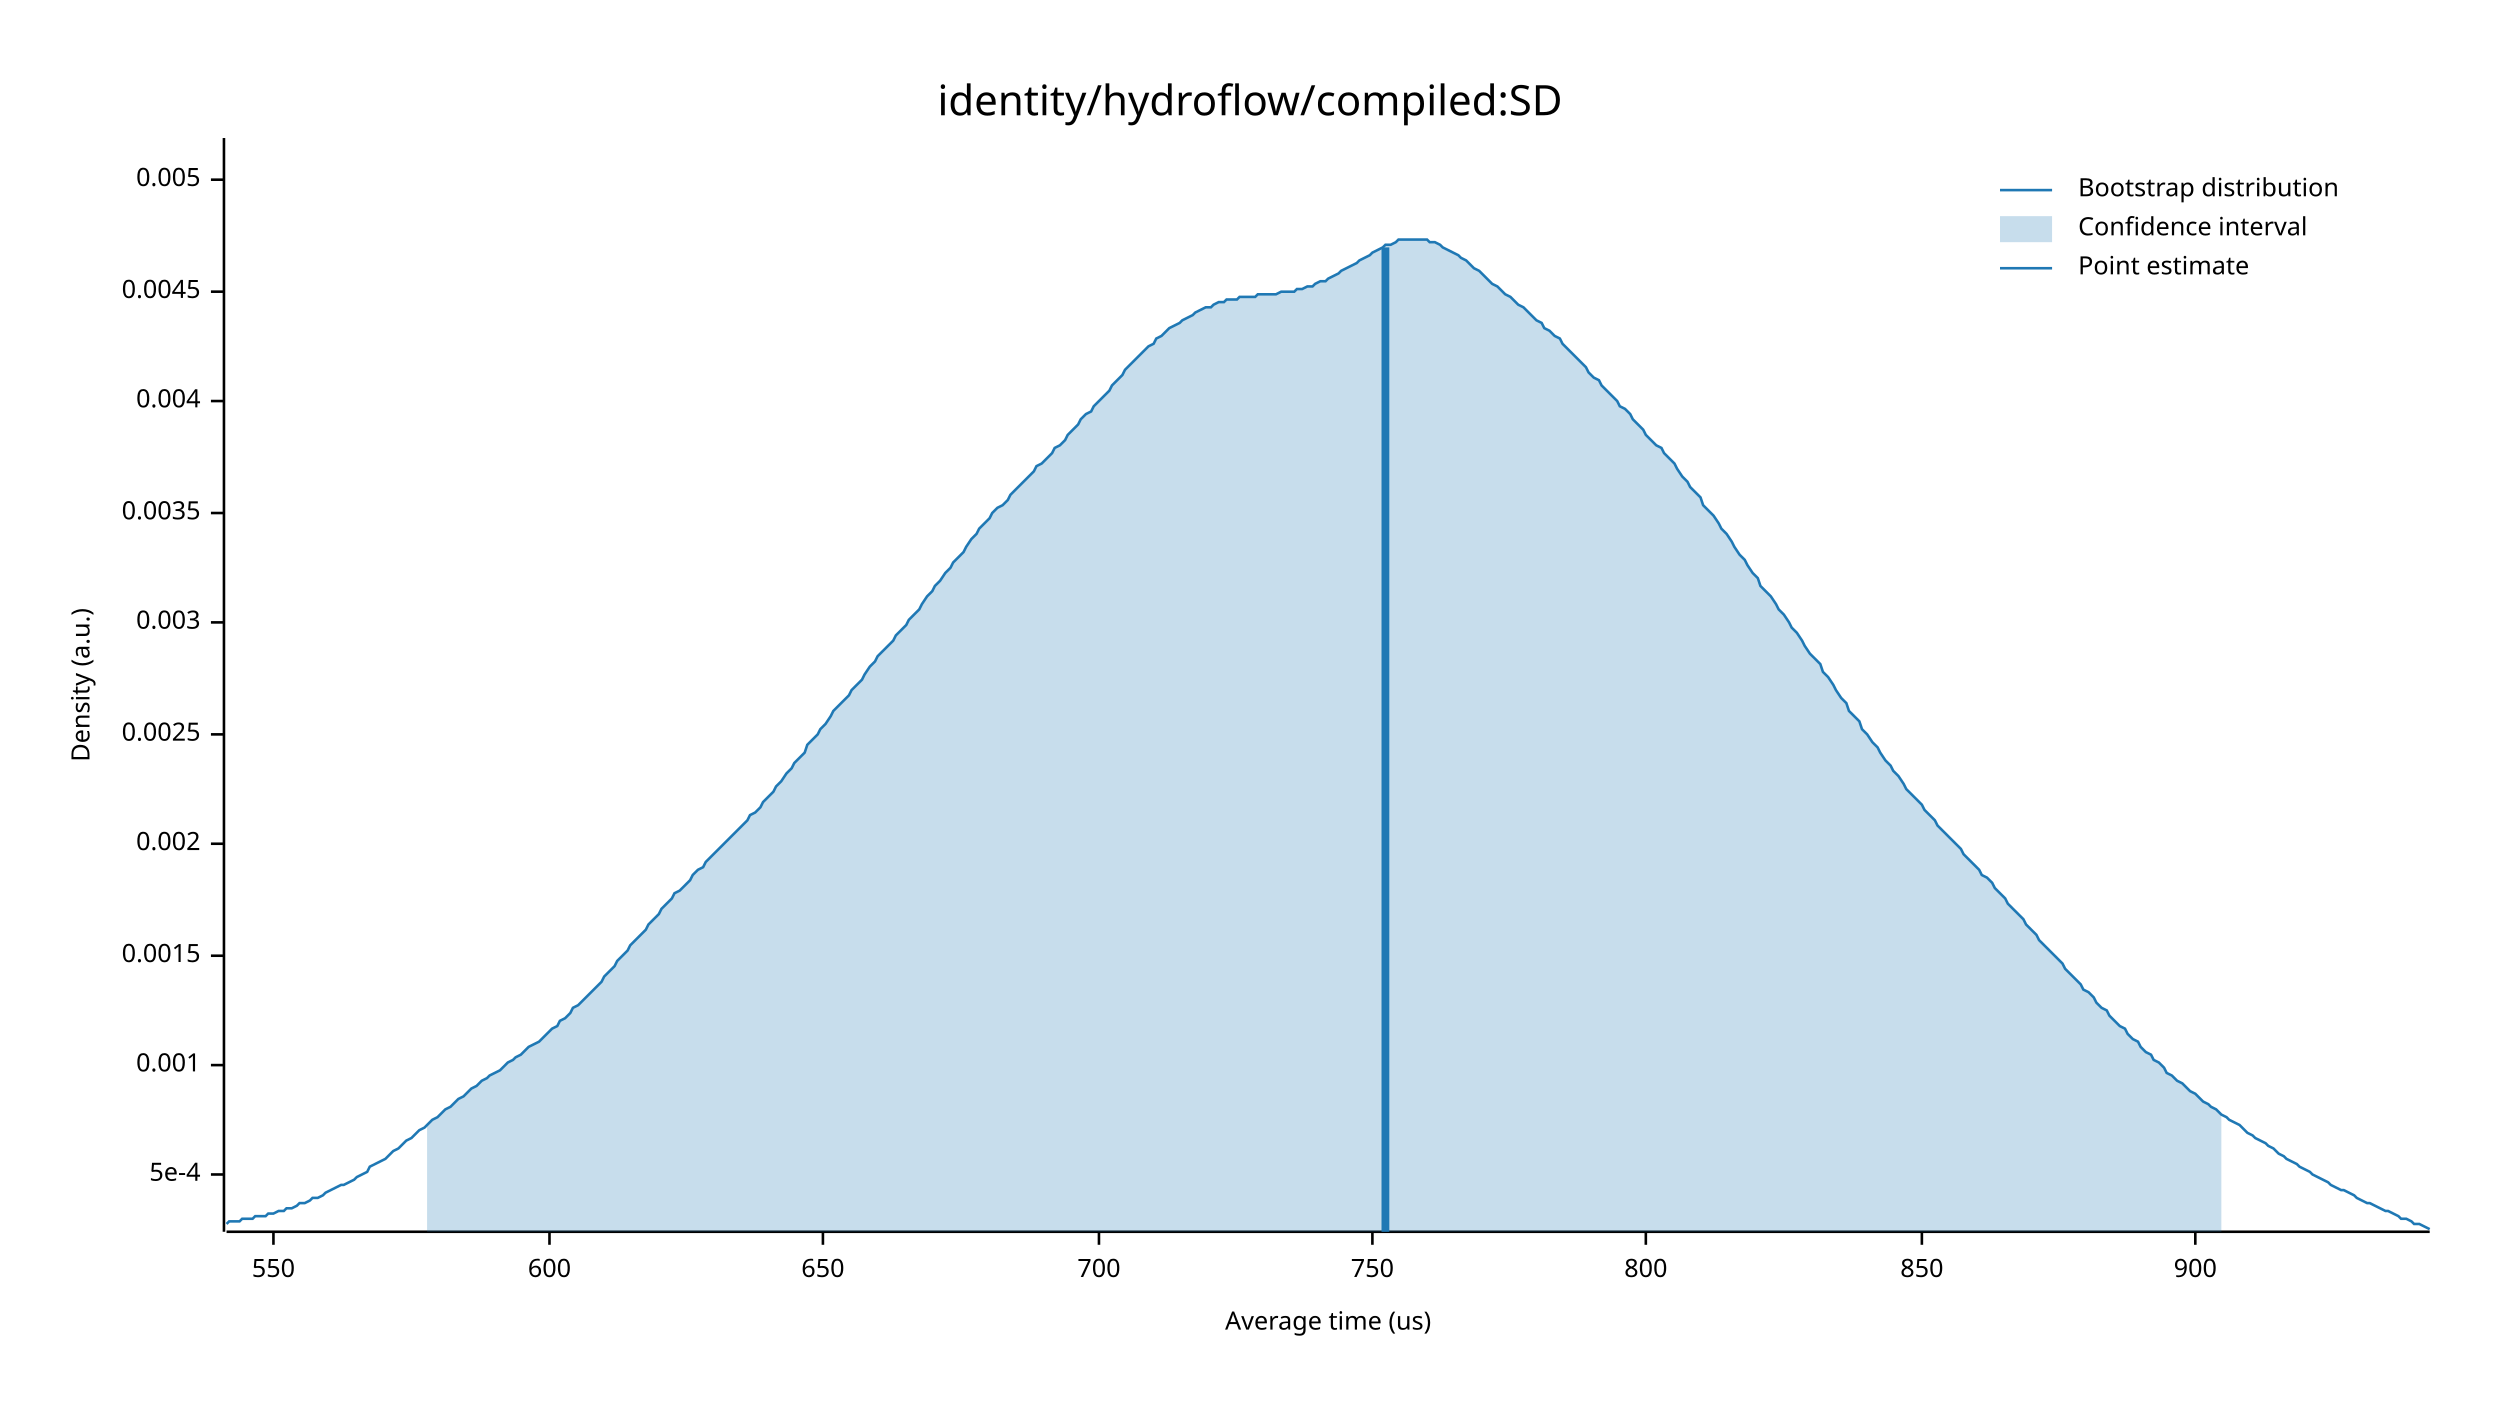
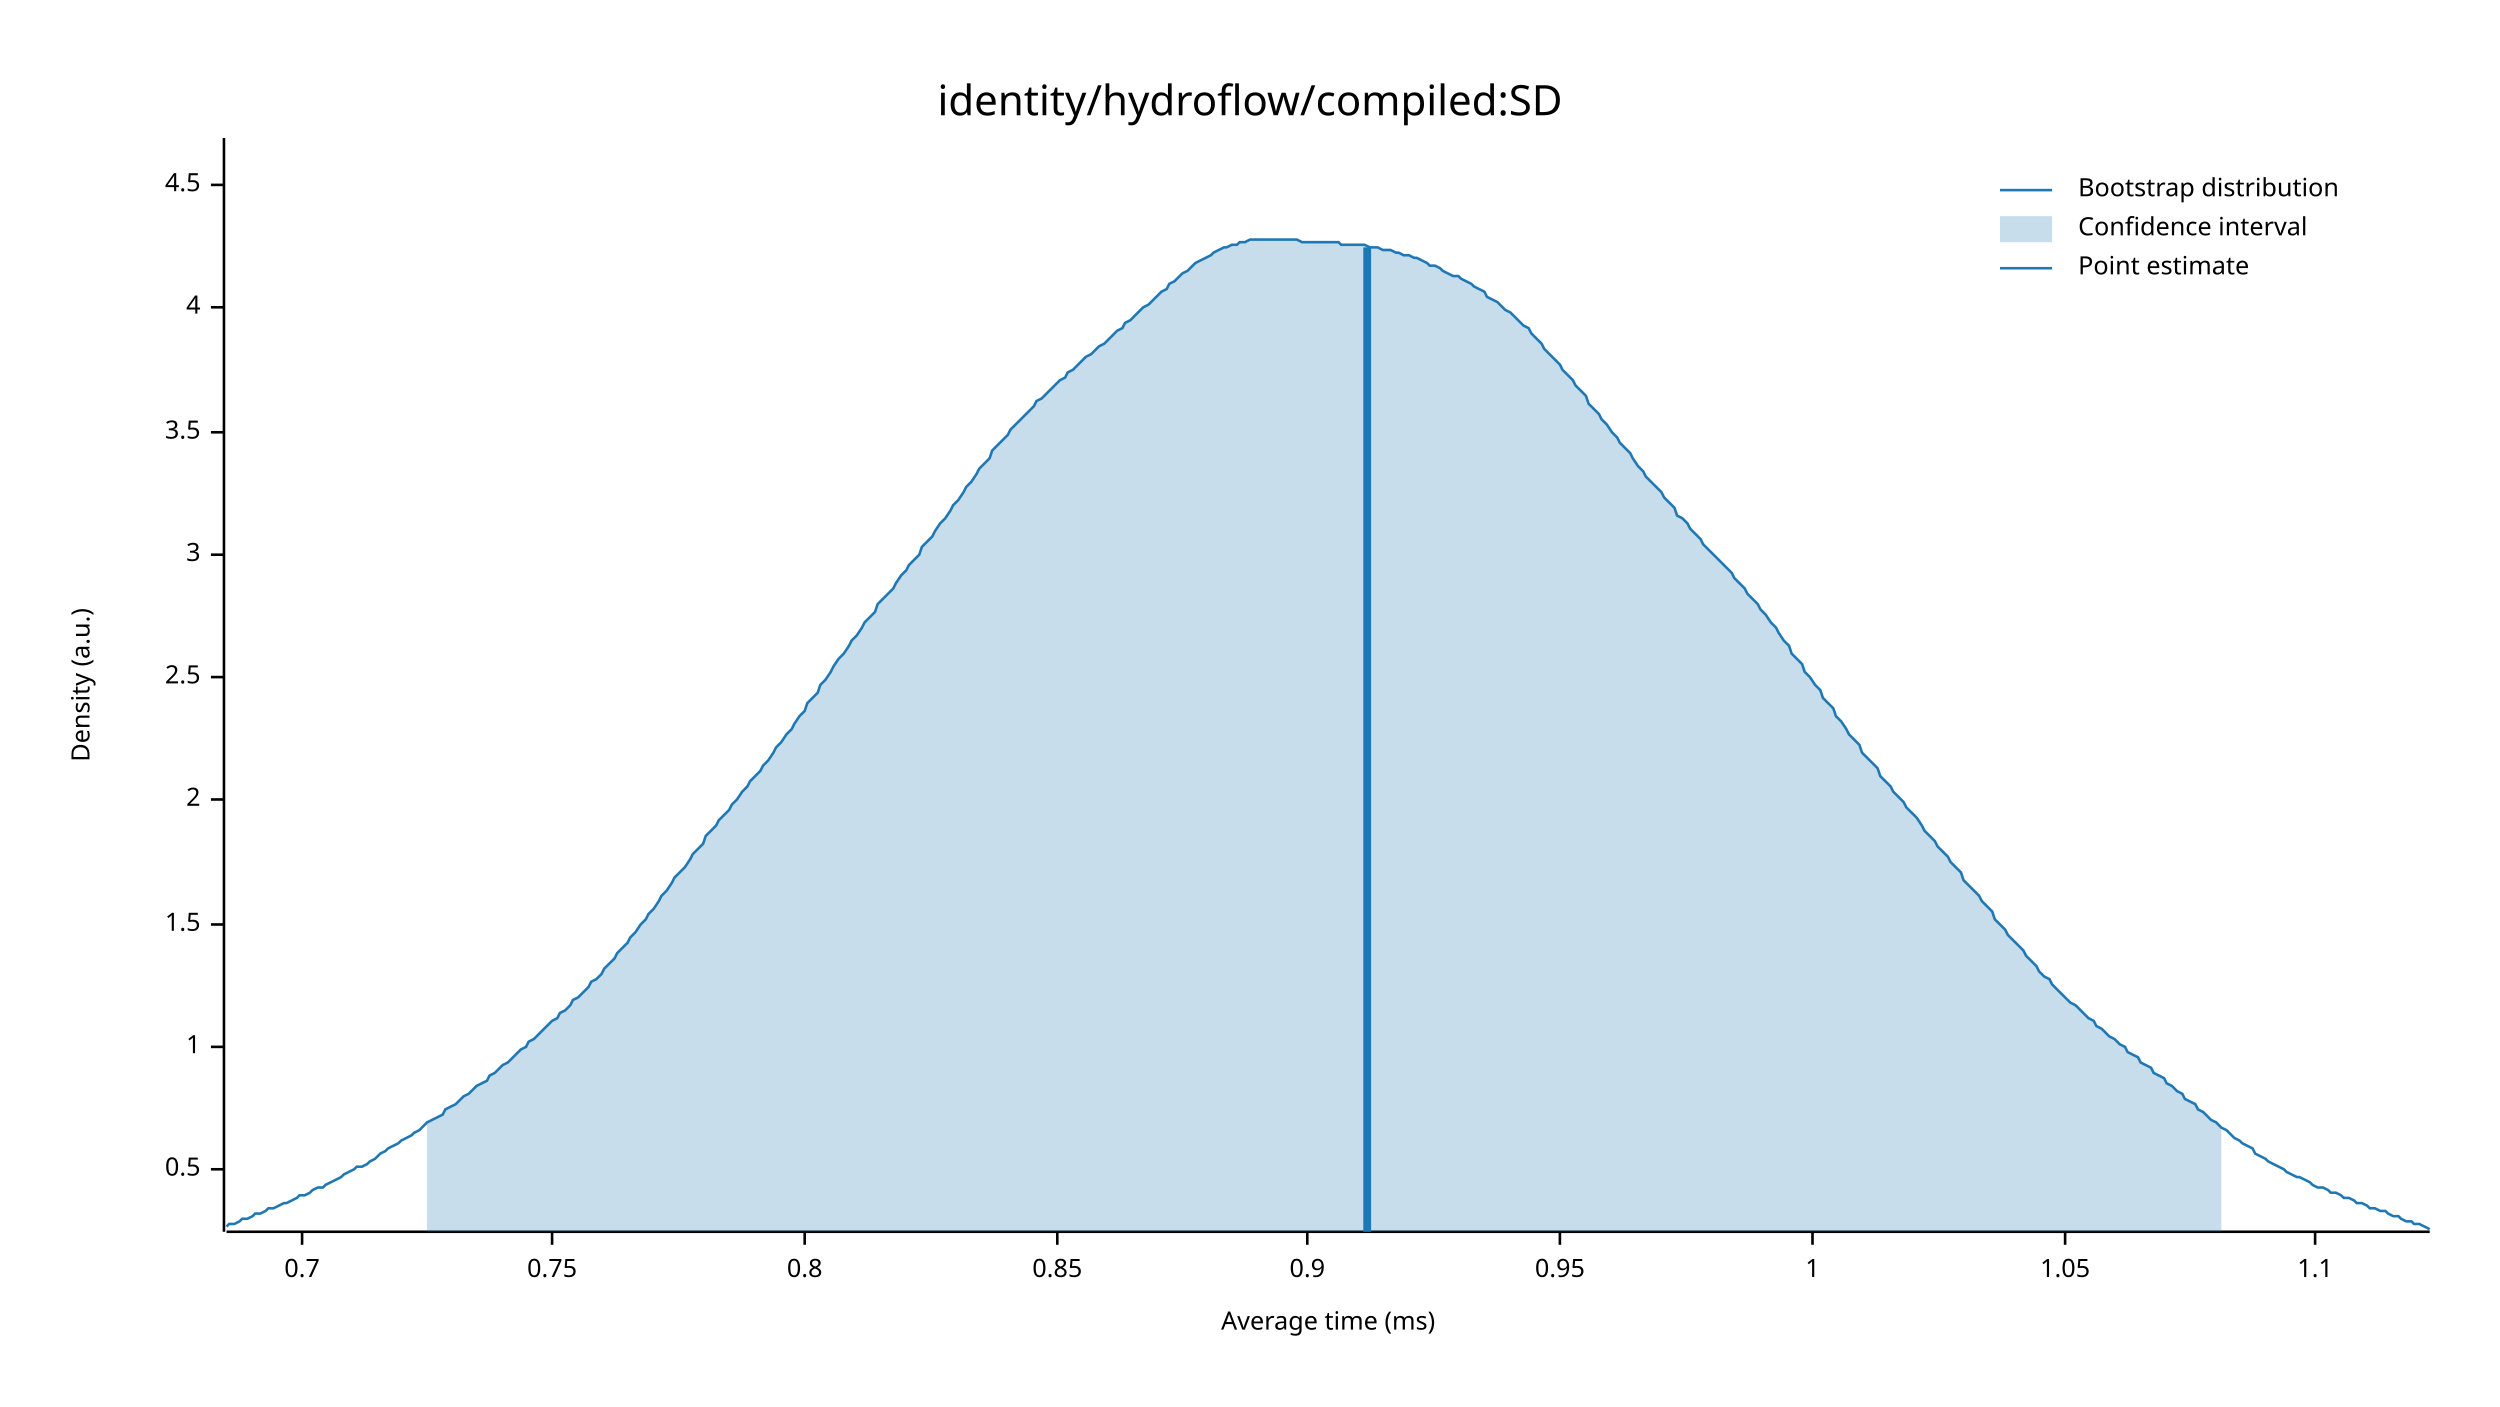
<svg xmlns="http://www.w3.org/2000/svg" width="960" height="540" viewBox="0 0 960 540">
  <text x="480" y="32" dy="0.76em" text-anchor="middle" font-family="sans-serif" font-size="16.129" opacity="1" fill="#000000">
identity/hydroflow/compiled:SD
</text>
  <text x="27" y="263" dy="0.76em" text-anchor="middle" font-family="sans-serif" font-size="9.677" opacity="1" fill="#000000" transform="rotate(270, 27, 263)">
Density (a.u.)
</text>
  <text x="510" y="513" dy="-0.5ex" text-anchor="middle" font-family="sans-serif" font-size="9.677" opacity="1" fill="#000000">
- Average time (us)
+ Average time (ms)
</text>
  <polyline fill="none" opacity="1" stroke="#000000" stroke-width="1" points="86,53 86,473 " />
-   <text x="77" y="451" dy="0.5ex" text-anchor="end" font-family="sans-serif" font-size="9.677" opacity="1" fill="#000000">
- 5e-4
+   <text x="77" y="449" dy="0.5ex" text-anchor="end" font-family="sans-serif" font-size="9.677" opacity="1" fill="#000000">
+ 0.5
</text>
-   <polyline fill="none" opacity="1" stroke="#000000" stroke-width="1" points="81,451 86,451 " />
-   <text x="77" y="409" dy="0.5ex" text-anchor="end" font-family="sans-serif" font-size="9.677" opacity="1" fill="#000000">
- 0.001
+   <polyline fill="none" opacity="1" stroke="#000000" stroke-width="1" points="81,449 86,449 " />
+   <text x="77" y="402" dy="0.5ex" text-anchor="end" font-family="sans-serif" font-size="9.677" opacity="1" fill="#000000">
+ 1
</text>
-   <polyline fill="none" opacity="1" stroke="#000000" stroke-width="1" points="81,409 86,409 " />
-   <text x="77" y="367" dy="0.5ex" text-anchor="end" font-family="sans-serif" font-size="9.677" opacity="1" fill="#000000">
- 0.0015
+   <polyline fill="none" opacity="1" stroke="#000000" stroke-width="1" points="81,402 86,402 " />
+   <text x="77" y="355" dy="0.5ex" text-anchor="end" font-family="sans-serif" font-size="9.677" opacity="1" fill="#000000">
+ 1.5
</text>
-   <polyline fill="none" opacity="1" stroke="#000000" stroke-width="1" points="81,367 86,367 " />
-   <text x="77" y="324" dy="0.5ex" text-anchor="end" font-family="sans-serif" font-size="9.677" opacity="1" fill="#000000">
- 0.002
+   <polyline fill="none" opacity="1" stroke="#000000" stroke-width="1" points="81,355 86,355 " />
+   <text x="77" y="307" dy="0.5ex" text-anchor="end" font-family="sans-serif" font-size="9.677" opacity="1" fill="#000000">
+ 2
</text>
-   <polyline fill="none" opacity="1" stroke="#000000" stroke-width="1" points="81,324 86,324 " />
-   <text x="77" y="282" dy="0.5ex" text-anchor="end" font-family="sans-serif" font-size="9.677" opacity="1" fill="#000000">
- 0.0025
+   <polyline fill="none" opacity="1" stroke="#000000" stroke-width="1" points="81,307 86,307 " />
+   <text x="77" y="260" dy="0.5ex" text-anchor="end" font-family="sans-serif" font-size="9.677" opacity="1" fill="#000000">
+ 2.5
</text>
-   <polyline fill="none" opacity="1" stroke="#000000" stroke-width="1" points="81,282 86,282 " />
-   <text x="77" y="239" dy="0.5ex" text-anchor="end" font-family="sans-serif" font-size="9.677" opacity="1" fill="#000000">
- 0.003
+   <polyline fill="none" opacity="1" stroke="#000000" stroke-width="1" points="81,260 86,260 " />
+   <text x="77" y="213" dy="0.5ex" text-anchor="end" font-family="sans-serif" font-size="9.677" opacity="1" fill="#000000">
+ 3
</text>
-   <polyline fill="none" opacity="1" stroke="#000000" stroke-width="1" points="81,239 86,239 " />
-   <text x="77" y="197" dy="0.5ex" text-anchor="end" font-family="sans-serif" font-size="9.677" opacity="1" fill="#000000">
- 0.0035
+   <polyline fill="none" opacity="1" stroke="#000000" stroke-width="1" points="81,213 86,213 " />
+   <text x="77" y="166" dy="0.5ex" text-anchor="end" font-family="sans-serif" font-size="9.677" opacity="1" fill="#000000">
+ 3.5
</text>
-   <polyline fill="none" opacity="1" stroke="#000000" stroke-width="1" points="81,197 86,197 " />
-   <text x="77" y="154" dy="0.5ex" text-anchor="end" font-family="sans-serif" font-size="9.677" opacity="1" fill="#000000">
- 0.004
+   <polyline fill="none" opacity="1" stroke="#000000" stroke-width="1" points="81,166 86,166 " />
+   <text x="77" y="118" dy="0.5ex" text-anchor="end" font-family="sans-serif" font-size="9.677" opacity="1" fill="#000000">
+ 4
</text>
-   <polyline fill="none" opacity="1" stroke="#000000" stroke-width="1" points="81,154 86,154 " />
-   <text x="77" y="112" dy="0.5ex" text-anchor="end" font-family="sans-serif" font-size="9.677" opacity="1" fill="#000000">
- 0.0045
+   <polyline fill="none" opacity="1" stroke="#000000" stroke-width="1" points="81,118 86,118 " />
+   <text x="77" y="71" dy="0.5ex" text-anchor="end" font-family="sans-serif" font-size="9.677" opacity="1" fill="#000000">
+ 4.5
</text>
-   <polyline fill="none" opacity="1" stroke="#000000" stroke-width="1" points="81,112 86,112 " />
-   <text x="77" y="69" dy="0.5ex" text-anchor="end" font-family="sans-serif" font-size="9.677" opacity="1" fill="#000000">
- 0.005
+   <polyline fill="none" opacity="1" stroke="#000000" stroke-width="1" points="81,71 86,71 " />
+   <polyline fill="none" opacity="1" stroke="#000000" stroke-width="1" points="87,473 933,473 " />
+   <text x="116" y="483" dy="0.76em" text-anchor="middle" font-family="sans-serif" font-size="9.677" opacity="1" fill="#000000">
+ 0.7
</text>
-   <polyline fill="none" opacity="1" stroke="#000000" stroke-width="1" points="81,69 86,69 " />
-   <polyline fill="none" opacity="1" stroke="#000000" stroke-width="1" points="87,473 933,473 " />
-   <text x="105" y="483" dy="0.76em" text-anchor="middle" font-family="sans-serif" font-size="9.677" opacity="1" fill="#000000">
- 550
+   <polyline fill="none" opacity="1" stroke="#000000" stroke-width="1" points="116,473 116,478 " />
+   <text x="212" y="483" dy="0.76em" text-anchor="middle" font-family="sans-serif" font-size="9.677" opacity="1" fill="#000000">
+ 0.75
</text>
-   <polyline fill="none" opacity="1" stroke="#000000" stroke-width="1" points="105,473 105,478 " />
-   <text x="211" y="483" dy="0.76em" text-anchor="middle" font-family="sans-serif" font-size="9.677" opacity="1" fill="#000000">
- 600
+   <polyline fill="none" opacity="1" stroke="#000000" stroke-width="1" points="212,473 212,478 " />
+   <text x="309" y="483" dy="0.76em" text-anchor="middle" font-family="sans-serif" font-size="9.677" opacity="1" fill="#000000">
+ 0.8
</text>
-   <polyline fill="none" opacity="1" stroke="#000000" stroke-width="1" points="211,473 211,478 " />
-   <text x="316" y="483" dy="0.76em" text-anchor="middle" font-family="sans-serif" font-size="9.677" opacity="1" fill="#000000">
- 650
+   <polyline fill="none" opacity="1" stroke="#000000" stroke-width="1" points="309,473 309,478 " />
+   <text x="406" y="483" dy="0.76em" text-anchor="middle" font-family="sans-serif" font-size="9.677" opacity="1" fill="#000000">
+ 0.85
</text>
-   <polyline fill="none" opacity="1" stroke="#000000" stroke-width="1" points="316,473 316,478 " />
-   <text x="422" y="483" dy="0.76em" text-anchor="middle" font-family="sans-serif" font-size="9.677" opacity="1" fill="#000000">
- 700
+   <polyline fill="none" opacity="1" stroke="#000000" stroke-width="1" points="406,473 406,478 " />
+   <text x="502" y="483" dy="0.76em" text-anchor="middle" font-family="sans-serif" font-size="9.677" opacity="1" fill="#000000">
+ 0.9
</text>
-   <polyline fill="none" opacity="1" stroke="#000000" stroke-width="1" points="422,473 422,478 " />
-   <text x="527" y="483" dy="0.76em" text-anchor="middle" font-family="sans-serif" font-size="9.677" opacity="1" fill="#000000">
- 750
+   <polyline fill="none" opacity="1" stroke="#000000" stroke-width="1" points="502,473 502,478 " />
+   <text x="599" y="483" dy="0.76em" text-anchor="middle" font-family="sans-serif" font-size="9.677" opacity="1" fill="#000000">
+ 0.95
</text>
-   <polyline fill="none" opacity="1" stroke="#000000" stroke-width="1" points="527,473 527,478 " />
-   <text x="632" y="483" dy="0.76em" text-anchor="middle" font-family="sans-serif" font-size="9.677" opacity="1" fill="#000000">
- 800
+   <polyline fill="none" opacity="1" stroke="#000000" stroke-width="1" points="599,473 599,478 " />
+   <text x="696" y="483" dy="0.76em" text-anchor="middle" font-family="sans-serif" font-size="9.677" opacity="1" fill="#000000">
+ 1
</text>
-   <polyline fill="none" opacity="1" stroke="#000000" stroke-width="1" points="632,473 632,478 " />
-   <text x="738" y="483" dy="0.76em" text-anchor="middle" font-family="sans-serif" font-size="9.677" opacity="1" fill="#000000">
- 850
+   <polyline fill="none" opacity="1" stroke="#000000" stroke-width="1" points="696,473 696,478 " />
+   <text x="793" y="483" dy="0.76em" text-anchor="middle" font-family="sans-serif" font-size="9.677" opacity="1" fill="#000000">
+ 1.05
</text>
-   <polyline fill="none" opacity="1" stroke="#000000" stroke-width="1" points="738,473 738,478 " />
-   <text x="843" y="483" dy="0.76em" text-anchor="middle" font-family="sans-serif" font-size="9.677" opacity="1" fill="#000000">
- 900
+   <polyline fill="none" opacity="1" stroke="#000000" stroke-width="1" points="793,473 793,478 " />
+   <text x="889" y="483" dy="0.76em" text-anchor="middle" font-family="sans-serif" font-size="9.677" opacity="1" fill="#000000">
+ 1.1
</text>
-   <polyline fill="none" opacity="1" stroke="#000000" stroke-width="1" points="843,473 843,478 " />
-   <polyline fill="none" opacity="1" stroke="#1F78B4" stroke-width="1" points="87,470 88,469 90,469 92,469 93,468 95,468 97,468 98,467 100,467 102,467 103,466 105,466 107,465 109,465 110,464 112,464 114,463 115,462 117,462 119,461 120,460 122,460 124,459 125,458 127,457 129,456 131,455 132,455 134,454 136,453 137,452 139,451 141,450 142,448 144,447 146,446 148,445 149,444 151,442 153,441 154,440 156,438 158,437 159,436 161,434 163,433 164,432 166,430 168,429 170,427 171,426 173,425 175,423 176,422 178,421 180,419 181,418 183,417 185,415 187,414 188,413 190,412 192,411 193,410 195,408 197,407 198,406 200,405 202,403 203,402 205,401 207,400 209,398 210,397 212,395 214,394 215,392 217,391 219,389 220,387 222,386 224,384 226,382 227,381 229,379 231,377 232,375 234,373 236,371 237,369 239,367 241,365 242,363 244,361 246,359 248,357 249,355 251,353 253,351 254,349 256,347 258,345 259,343 261,342 263,340 265,338 266,336 268,334 270,333 271,331 273,329 275,327 276,326 278,324 280,322 281,321 283,319 285,317 287,315 288,313 290,312 292,310 293,308 295,306 297,304 298,302 300,300 302,297 304,295 305,293 307,291 309,289 310,286 312,284 314,282 315,280 317,278 319,275 320,273 322,271 324,269 326,267 327,265 329,263 331,261 332,259 334,256 336,254 337,252 339,250 341,248 343,246 344,244 346,242 348,240 349,238 351,236 353,234 354,232 356,229 358,227 359,225 361,223 363,220 365,218 366,216 368,214 370,212 371,210 373,207 375,205 376,203 378,201 380,199 381,197 383,195 385,194 387,192 388,190 390,188 392,186 393,185 395,183 397,181 398,179 400,178 402,176 404,174 405,172 407,171 409,169 410,167 412,165 414,163 415,161 417,159 419,158 420,156 422,154 424,152 426,150 427,148 429,146 431,144 432,142 434,140 436,138 437,137 439,135 441,133 443,132 444,130 446,129 448,127 449,126 451,125 453,124 454,123 456,122 458,121 459,120 461,119 463,118 465,118 466,117 468,116 470,116 471,115 473,115 475,115 476,114 478,114 480,114 482,114 483,113 485,113 487,113 488,113 490,113 492,112 493,112 495,112 497,112 498,111 500,111 502,110 504,110 505,109 507,108 509,108 510,107 512,106 514,105 515,104 517,103 519,102 521,101 522,100 524,99 526,98 527,97 529,96 531,95 532,94 534,94 536,93 537,92 539,92 541,92 543,92 544,92 546,92 548,92 549,93 551,93 553,94 554,95 556,96 558,97 560,98 561,99 563,100 565,102 566,103 568,104 570,106 571,107 573,109 575,110 576,111 578,113 580,114 582,116 583,117 585,118 587,120 588,121 590,123 592,124 593,126 595,127 597,129 599,130 600,132 602,134 604,136 605,137 607,139 609,141 610,143 612,145 614,146 615,148 617,150 619,152 621,154 622,156 624,157 626,159 627,161 629,163 631,165 632,167 634,169 636,171 638,172 639,174 641,176 643,178 644,180 646,183 648,185 649,187 651,189 653,191 654,194 656,196 658,198 660,201 661,203 663,205 665,208 666,210 668,213 670,215 671,217 673,220 675,222 676,225 678,227 680,229 682,232 683,234 685,236 687,239 688,241 690,243 692,246 693,248 695,251 697,253 699,255 700,258 702,260 704,263 705,265 707,268 709,270 710,273 712,275 714,277 715,280 717,282 719,285 721,287 722,289 724,292 726,294 727,296 729,298 731,301 732,303 734,305 736,307 738,309 739,311 741,313 743,315 744,317 746,319 748,321 749,322 751,324 753,326 754,328 756,330 758,332 760,334 761,336 763,337 765,339 766,341 768,343 770,345 771,347 773,349 775,351 777,353 778,355 780,357 782,359 783,361 785,363 787,365 788,366 790,368 792,370 793,372 795,374 797,376 799,378 800,380 802,381 804,383 805,385 807,387 809,388 810,390 812,392 814,394 816,395 817,397 819,399 821,400 822,402 824,404 826,405 827,407 829,408 831,410 832,412 834,413 836,415 838,416 839,417 841,419 843,420 844,421 846,423 848,424 849,425 851,426 853,428 855,429 856,430 858,431 860,432 861,433 863,435 865,436 866,437 868,438 870,439 871,440 873,441 875,443 877,444 878,445 880,446 882,447 883,448 885,449 887,450 888,451 890,452 892,453 894,454 895,455 897,456 899,457 900,457 902,458 904,459 905,460 907,461 909,462 910,462 912,463 914,464 916,465 917,465 919,466 921,467 922,468 924,468 926,469 927,470 929,470 931,471 933,472 " />
-   <polygon opacity="0.25" fill="#1F78B4" points="164,432 166,430 168,429 170,427 171,426 173,425 175,423 176,422 178,421 180,419 181,418 183,417 185,415 187,414 188,413 190,412 192,411 193,410 195,408 197,407 198,406 200,405 202,403 203,402 205,401 207,400 209,398 210,397 212,395 214,394 215,392 217,391 219,389 220,387 222,386 224,384 226,382 227,381 229,379 231,377 232,375 234,373 236,371 237,369 239,367 241,365 242,363 244,361 246,359 248,357 249,355 251,353 253,351 254,349 256,347 258,345 259,343 261,342 263,340 265,338 266,336 268,334 270,333 271,331 273,329 275,327 276,326 278,324 280,322 281,321 283,319 285,317 287,315 288,313 290,312 292,310 293,308 295,306 297,304 298,302 300,300 302,297 304,295 305,293 307,291 309,289 310,286 312,284 314,282 315,280 317,278 319,275 320,273 322,271 324,269 326,267 327,265 329,263 331,261 332,259 334,256 336,254 337,252 339,250 341,248 343,246 344,244 346,242 348,240 349,238 351,236 353,234 354,232 356,229 358,227 359,225 361,223 363,220 365,218 366,216 368,214 370,212 371,210 373,207 375,205 376,203 378,201 380,199 381,197 383,195 385,194 387,192 388,190 390,188 392,186 393,185 395,183 397,181 398,179 400,178 402,176 404,174 405,172 407,171 409,169 410,167 412,165 414,163 415,161 417,159 419,158 420,156 422,154 424,152 426,150 427,148 429,146 431,144 432,142 434,140 436,138 437,137 439,135 441,133 443,132 444,130 446,129 448,127 449,126 451,125 453,124 454,123 456,122 458,121 459,120 461,119 463,118 465,118 466,117 468,116 470,116 471,115 473,115 475,115 476,114 478,114 480,114 482,114 483,113 485,113 487,113 488,113 490,113 492,112 493,112 495,112 497,112 498,111 500,111 502,110 504,110 505,109 507,108 509,108 510,107 512,106 514,105 515,104 517,103 519,102 521,101 522,100 524,99 526,98 527,97 529,96 531,95 532,94 534,94 536,93 537,92 539,92 541,92 543,92 544,92 546,92 548,92 549,93 551,93 553,94 554,95 556,96 558,97 560,98 561,99 563,100 565,102 566,103 568,104 570,106 571,107 573,109 575,110 576,111 578,113 580,114 582,116 583,117 585,118 587,120 588,121 590,123 592,124 593,126 595,127 597,129 599,130 600,132 602,134 604,136 605,137 607,139 609,141 610,143 612,145 614,146 615,148 617,150 619,152 621,154 622,156 624,157 626,159 627,161 629,163 631,165 632,167 634,169 636,171 638,172 639,174 641,176 643,178 644,180 646,183 648,185 649,187 651,189 653,191 654,194 656,196 658,198 660,201 661,203 663,205 665,208 666,210 668,213 670,215 671,217 673,220 675,222 676,225 678,227 680,229 682,232 683,234 685,236 687,239 688,241 690,243 692,246 693,248 695,251 697,253 699,255 700,258 702,260 704,263 705,265 707,268 709,270 710,273 712,275 714,277 715,280 717,282 719,285 721,287 722,289 724,292 726,294 727,296 729,298 731,301 732,303 734,305 736,307 738,309 739,311 741,313 743,315 744,317 746,319 748,321 749,322 751,324 753,326 754,328 756,330 758,332 760,334 761,336 763,337 765,339 766,341 768,343 770,345 771,347 773,349 775,351 777,353 778,355 780,357 782,359 783,361 785,363 787,365 788,366 790,368 792,370 793,372 795,374 797,376 799,378 800,380 802,381 804,383 805,385 807,387 809,388 810,390 812,392 814,394 816,395 817,397 819,399 821,400 822,402 824,404 826,405 827,407 829,408 831,410 832,412 834,413 836,415 838,416 839,417 841,419 843,420 844,421 846,423 848,424 849,425 851,426 853,428 853,473 164,473 " />
-   <polyline fill="none" opacity="1" stroke="#1F78B4" stroke-width="3" points="532,473 532,95 " />
+   <polyline fill="none" opacity="1" stroke="#000000" stroke-width="1" points="889,473 889,478 " />
+   <polyline fill="none" opacity="1" stroke="#1F78B4" stroke-width="1" points="87,471 88,470 90,470 92,469 93,468 95,468 97,467 98,466 100,466 102,465 103,464 105,464 107,463 109,462 110,462 112,461 114,460 115,459 117,459 119,458 120,457 122,456 124,456 125,455 127,454 129,453 131,452 132,451 134,450 136,449 137,448 139,448 141,447 142,446 144,445 146,443 148,442 149,441 151,440 153,439 154,438 156,437 158,436 159,435 161,434 163,432 164,431 166,430 168,429 170,428 171,426 173,425 175,424 176,423 178,421 180,420 181,419 183,417 185,416 187,415 188,413 190,412 192,410 193,409 195,408 197,406 198,405 200,403 202,402 203,400 205,399 207,397 209,395 210,394 212,392 214,391 215,389 217,388 219,386 220,384 222,383 224,381 226,379 227,377 229,376 231,374 232,372 234,370 236,368 237,366 239,364 241,362 242,360 244,358 246,355 248,353 249,351 251,349 253,346 254,344 256,342 258,339 259,337 261,335 263,333 265,330 266,328 268,326 270,324 271,321 273,319 275,317 276,315 278,313 280,311 281,309 283,307 285,304 287,302 288,300 290,298 292,296 293,294 295,292 297,289 298,287 300,285 302,282 304,280 305,278 307,275 309,273 310,270 312,268 314,266 315,263 317,261 319,258 320,256 322,253 324,251 326,248 327,246 329,244 331,241 332,239 334,237 336,235 337,232 339,230 341,228 343,226 344,224 346,221 348,219 349,217 351,215 353,213 354,210 356,208 358,206 359,204 361,201 363,199 365,196 366,194 368,192 370,189 371,187 373,185 375,182 376,180 378,178 380,176 381,173 383,171 385,169 387,167 388,165 390,163 392,161 393,160 395,158 397,156 398,154 400,153 402,151 404,149 405,148 407,146 409,145 410,143 412,142 414,140 415,139 417,137 419,136 420,135 422,133 424,132 426,130 427,129 429,127 431,126 432,124 434,123 436,121 437,120 439,118 441,117 443,115 444,114 446,112 448,111 449,109 451,108 453,106 454,105 456,104 458,102 459,101 461,100 463,99 465,98 466,97 468,96 470,95 471,95 473,94 475,94 476,93 478,93 480,92 482,92 483,92 485,92 487,92 488,92 490,92 492,92 493,92 495,92 497,92 498,92 500,93 502,93 504,93 505,93 507,93 509,93 510,93 512,93 514,93 515,94 517,94 519,94 521,94 522,94 524,94 526,95 527,95 529,95 531,96 532,96 534,96 536,97 537,97 539,98 541,98 543,99 544,99 546,100 548,101 549,102 551,102 553,103 554,104 556,105 558,106 560,106 561,107 563,108 565,109 566,110 568,111 570,112 571,114 573,115 575,116 576,117 578,119 580,120 582,122 583,123 585,125 587,126 588,128 590,130 592,132 593,134 595,136 597,138 599,140 600,142 602,144 604,146 605,148 607,150 609,152 610,155 612,157 614,159 615,161 617,163 619,166 621,168 622,170 624,172 626,174 627,176 629,179 631,181 632,183 634,185 636,187 638,189 639,191 641,193 643,195 644,198 646,199 648,201 649,203 651,205 653,207 654,209 656,211 658,213 660,215 661,216 663,218 665,220 666,222 668,224 670,226 671,228 673,230 675,232 676,234 678,236 680,239 682,241 683,243 685,246 687,248 688,251 690,253 692,255 693,258 695,260 697,263 699,265 700,268 702,270 704,272 705,275 707,277 709,280 710,282 712,284 714,286 715,289 717,291 719,293 721,295 722,298 724,300 726,302 727,304 729,306 731,308 732,310 734,312 736,314 738,317 739,319 741,321 743,323 744,325 746,327 748,329 749,331 751,333 753,335 754,338 756,340 758,342 760,344 761,346 763,348 765,350 766,353 768,355 770,357 771,359 773,361 775,363 777,365 778,367 780,369 782,371 783,373 785,375 787,376 788,378 790,380 792,382 793,383 795,385 797,386 799,388 800,389 802,391 804,392 805,394 807,395 809,397 810,398 812,399 814,401 816,402 817,404 819,405 821,406 822,408 824,409 826,410 827,412 829,413 831,414 832,416 834,417 836,419 838,420 839,422 841,423 843,424 844,426 846,427 848,429 849,430 851,431 853,433 855,434 856,435 858,437 860,438 861,439 863,440 865,441 866,443 868,444 870,445 871,446 873,447 875,448 877,449 878,450 880,451 882,452 883,452 885,453 887,454 888,455 890,456 892,456 894,457 895,458 897,458 899,459 900,460 902,460 904,461 905,462 907,462 909,463 910,464 912,464 914,465 916,465 917,466 919,467 921,467 922,468 924,469 926,469 927,470 929,470 931,471 933,472 " />
+   <polygon opacity="0.25" fill="#1F78B4" points="164,431 166,430 168,429 170,428 171,426 173,425 175,424 176,423 178,421 180,420 181,419 183,417 185,416 187,415 188,413 190,412 192,410 193,409 195,408 197,406 198,405 200,403 202,402 203,400 205,399 207,397 209,395 210,394 212,392 214,391 215,389 217,388 219,386 220,384 222,383 224,381 226,379 227,377 229,376 231,374 232,372 234,370 236,368 237,366 239,364 241,362 242,360 244,358 246,355 248,353 249,351 251,349 253,346 254,344 256,342 258,339 259,337 261,335 263,333 265,330 266,328 268,326 270,324 271,321 273,319 275,317 276,315 278,313 280,311 281,309 283,307 285,304 287,302 288,300 290,298 292,296 293,294 295,292 297,289 298,287 300,285 302,282 304,280 305,278 307,275 309,273 310,270 312,268 314,266 315,263 317,261 319,258 320,256 322,253 324,251 326,248 327,246 329,244 331,241 332,239 334,237 336,235 337,232 339,230 341,228 343,226 344,224 346,221 348,219 349,217 351,215 353,213 354,210 356,208 358,206 359,204 361,201 363,199 365,196 366,194 368,192 370,189 371,187 373,185 375,182 376,180 378,178 380,176 381,173 383,171 385,169 387,167 388,165 390,163 392,161 393,160 395,158 397,156 398,154 400,153 402,151 404,149 405,148 407,146 409,145 410,143 412,142 414,140 415,139 417,137 419,136 420,135 422,133 424,132 426,130 427,129 429,127 431,126 432,124 434,123 436,121 437,120 439,118 441,117 443,115 444,114 446,112 448,111 449,109 451,108 453,106 454,105 456,104 458,102 459,101 461,100 463,99 465,98 466,97 468,96 470,95 471,95 473,94 475,94 476,93 478,93 480,92 482,92 483,92 485,92 487,92 488,92 490,92 492,92 493,92 495,92 497,92 498,92 500,93 502,93 504,93 505,93 507,93 509,93 510,93 512,93 514,93 515,94 517,94 519,94 521,94 522,94 524,94 526,95 527,95 529,95 531,96 532,96 534,96 536,97 537,97 539,98 541,98 543,99 544,99 546,100 548,101 549,102 551,102 553,103 554,104 556,105 558,106 560,106 561,107 563,108 565,109 566,110 568,111 570,112 571,114 573,115 575,116 576,117 578,119 580,120 582,122 583,123 585,125 587,126 588,128 590,130 592,132 593,134 595,136 597,138 599,140 600,142 602,144 604,146 605,148 607,150 609,152 610,155 612,157 614,159 615,161 617,163 619,166 621,168 622,170 624,172 626,174 627,176 629,179 631,181 632,183 634,185 636,187 638,189 639,191 641,193 643,195 644,198 646,199 648,201 649,203 651,205 653,207 654,209 656,211 658,213 660,215 661,216 663,218 665,220 666,222 668,224 670,226 671,228 673,230 675,232 676,234 678,236 680,239 682,241 683,243 685,246 687,248 688,251 690,253 692,255 693,258 695,260 697,263 699,265 700,268 702,270 704,272 705,275 707,277 709,280 710,282 712,284 714,286 715,289 717,291 719,293 721,295 722,298 724,300 726,302 727,304 729,306 731,308 732,310 734,312 736,314 738,317 739,319 741,321 743,323 744,325 746,327 748,329 749,331 751,333 753,335 754,338 756,340 758,342 760,344 761,346 763,348 765,350 766,353 768,355 770,357 771,359 773,361 775,363 777,365 778,367 780,369 782,371 783,373 785,375 787,376 788,378 790,380 792,382 793,383 795,385 797,386 799,388 800,389 802,391 804,392 805,394 807,395 809,397 810,398 812,399 814,401 816,402 817,404 819,405 821,406 822,408 824,409 826,410 827,412 829,413 831,414 832,416 834,417 836,419 838,420 839,422 841,423 843,424 844,426 846,427 848,429 849,430 851,431 853,433 853,473 164,473 " />
+   <polyline fill="none" opacity="1" stroke="#1F78B4" stroke-width="3" points="525,473 525,95 " />
  <text x="798" y="68" dy="0.76em" text-anchor="start" font-family="sans-serif" font-size="9.677" opacity="1" fill="#000000">
Bootstrap distribution
</text>
  <text x="798" y="83" dy="0.76em" text-anchor="start" font-family="sans-serif" font-size="9.677" opacity="1" fill="#000000">
Confidence interval
</text>
  <text x="798" y="98" dy="0.76em" text-anchor="start" font-family="sans-serif" font-size="9.677" opacity="1" fill="#000000">
Point estimate
</text>
  <polyline fill="none" opacity="1" stroke="#1F78B4" stroke-width="1" points="768,73 788,73 " />
  <rect x="768" y="83" width="20" height="10" opacity="0.25" fill="#1F78B4" stroke="none" />
  <polyline fill="none" opacity="1" stroke="#1F78B4" stroke-width="1" points="768,103 788,103 " />
</svg>
